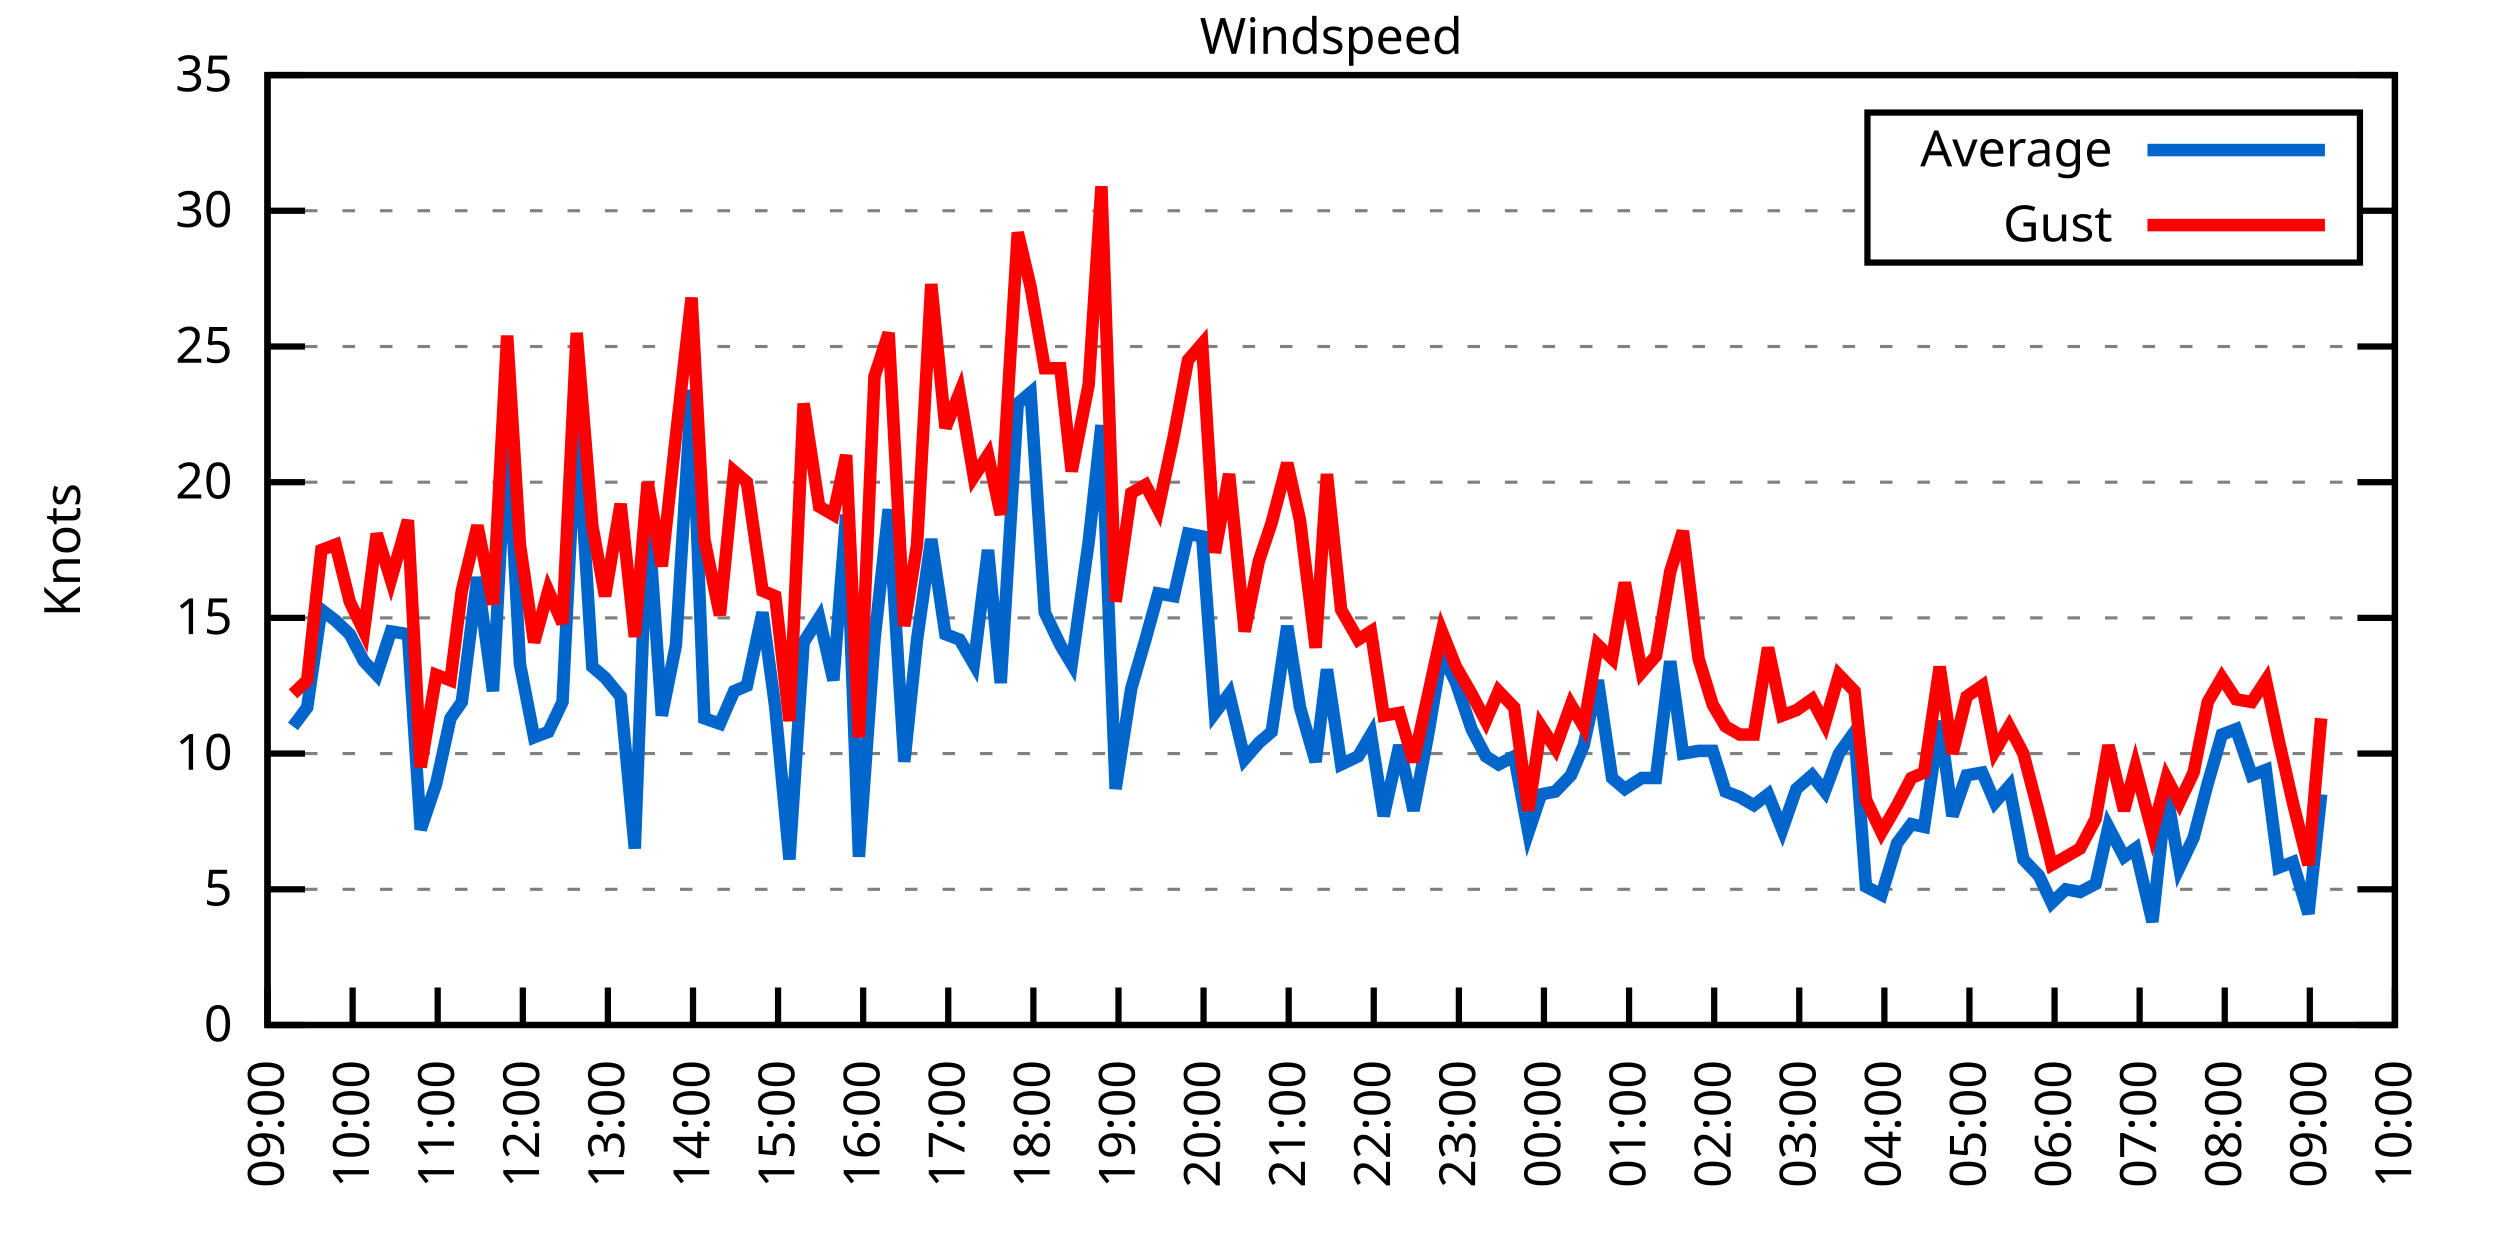
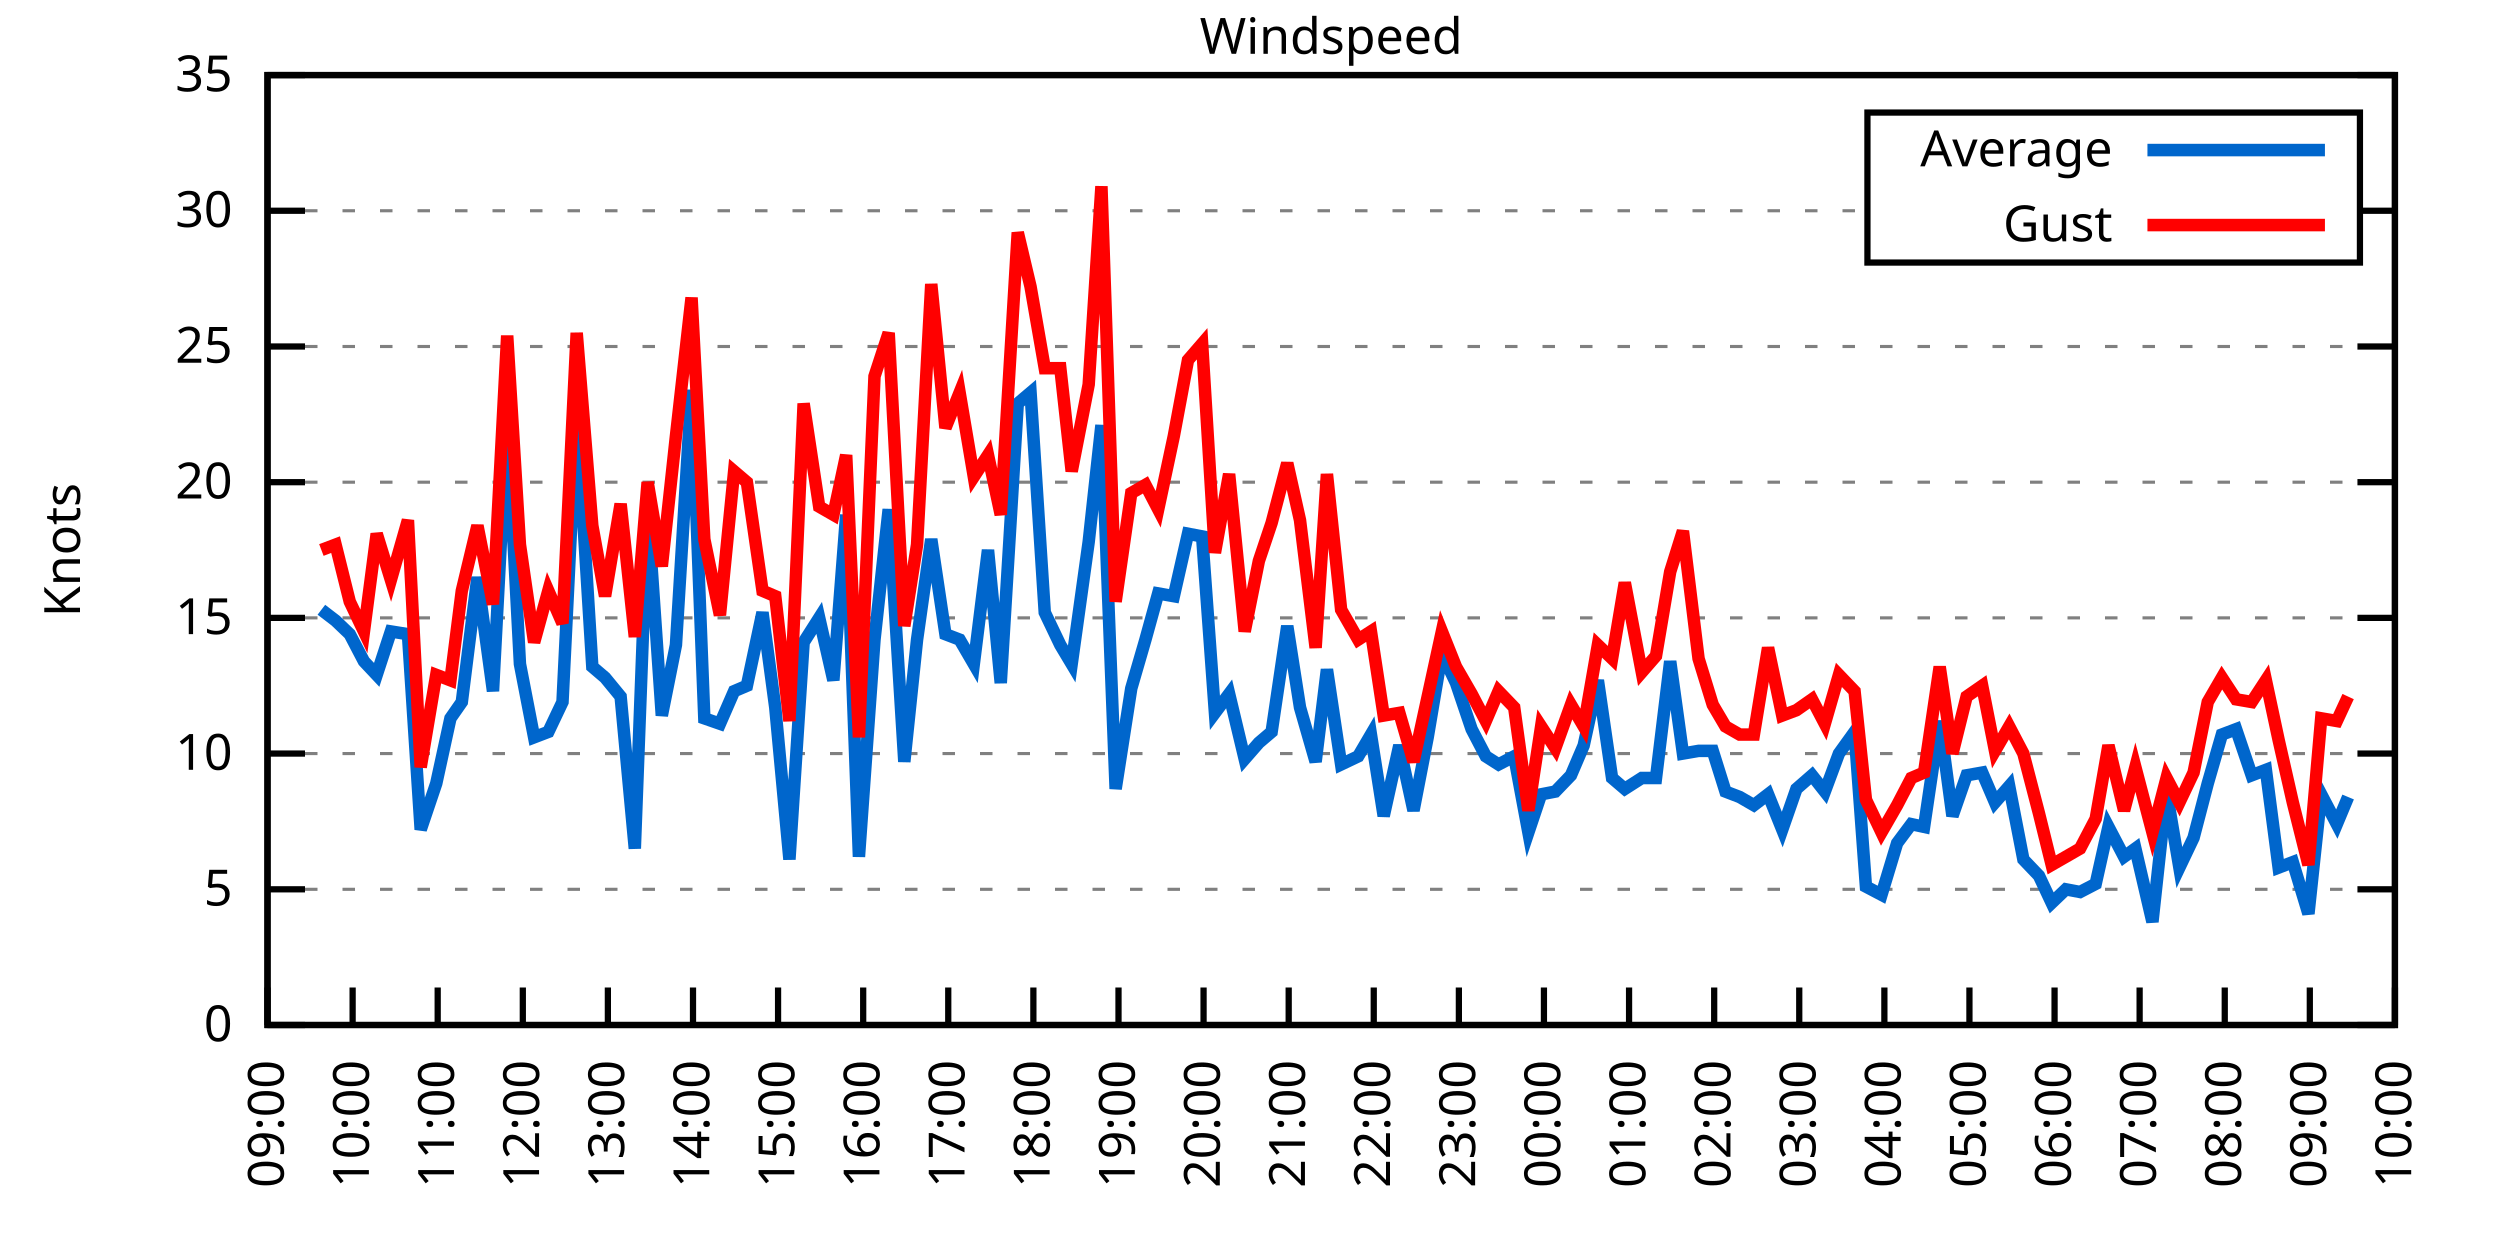
<svg xmlns="http://www.w3.org/2000/svg" xmlns:xlink="http://www.w3.org/1999/xlink" width="400" height="200" viewBox="0 0 400 200">
  <g id="gnuplot_canvas">
    <rect x="0" y="0" width="400" height="200" fill="none" />
    <defs>
      <circle id="gpDot" r="0.5" stroke-width="0.5" stroke="currentColor" />
      <path id="gpPt0" stroke-width="0.333" stroke="currentColor" d="M-1,0 h2 M0,-1 v2" />
      <path id="gpPt1" stroke-width="0.333" stroke="currentColor" d="M-1,-1 L1,1 M1,-1 L-1,1" />
      <path id="gpPt2" stroke-width="0.333" stroke="currentColor" d="M-1,0 L1,0 M0,-1 L0,1 M-1,-1 L1,1 M-1,1 L1,-1" />
      <rect id="gpPt3" stroke-width="0.333" stroke="currentColor" x="-1" y="-1" width="2" height="2" />
      <rect id="gpPt4" stroke-width="0.333" stroke="currentColor" fill="currentColor" x="-1" y="-1" width="2" height="2" />
      <circle id="gpPt5" stroke-width="0.333" stroke="currentColor" cx="0" cy="0" r="1" />
      <use xlink:href="#gpPt5" id="gpPt6" fill="currentColor" stroke="none" />
      <path id="gpPt7" stroke-width="0.333" stroke="currentColor" d="M0,-1.33 L-1.33,0.67 L1.33,0.67 z" />
      <use xlink:href="#gpPt7" id="gpPt8" fill="currentColor" stroke="none" />
      <use xlink:href="#gpPt7" id="gpPt9" stroke="currentColor" transform="rotate(180)" />
      <use xlink:href="#gpPt9" id="gpPt10" fill="currentColor" stroke="none" />
      <use xlink:href="#gpPt3" id="gpPt11" stroke="currentColor" transform="rotate(45)" />
      <use xlink:href="#gpPt11" id="gpPt12" fill="currentColor" stroke="none" />
      <path id="gpPt13" stroke-width="0.333" stroke="currentColor" d="M0,1.330 L1.265,0.411 L0.782,-1.067 L-0.782,-1.076 L-1.265,0.411 z" />
      <use xlink:href="#gpPt13" id="gpPt14" fill="currentColor" stroke="none" />
      <filter id="textbox" filterUnits="objectBoundingBox" x="0" y="0" height="1" width="1">
        <feFlood flood-color="white" flood-opacity="1" result="bgnd" />
        <feComposite in="SourceGraphic" in2="bgnd" operator="atop" />
      </filter>
      <filter id="greybox" filterUnits="objectBoundingBox" x="0" y="0" height="1" width="1">
        <feFlood flood-color="lightgrey" flood-opacity="1" result="grey" />
        <feComposite in="SourceGraphic" in2="grey" operator="atop" />
      </filter>
    </defs>
    <g fill="none" color="white" stroke="currentColor" stroke-width="1.00" stroke-linecap="butt" stroke-linejoin="miter">
</g>
    <g fill="none" color="black" stroke="currentColor" stroke-width="1.00" stroke-linecap="butt" stroke-linejoin="miter">
      <g stroke="none" shape-rendering="crispEdges">
        <polygon fill="rgb(255, 255, 255)" points="42.80,164.00 383.18,164.00 383.18,12.02 42.80,12.02 " />
      </g>
    </g>
    <g fill="none" color="black" stroke="currentColor" stroke-width="1.00" stroke-linecap="butt" stroke-linejoin="miter">
</g>
    <g fill="none" color="black" stroke="black" stroke-width="0.50" stroke-linecap="butt" stroke-linejoin="miter">
</g>
    <g fill="none" color="gray" stroke="currentColor" stroke-width="0.50" stroke-linecap="butt" stroke-linejoin="miter">
      <path stroke="gray" stroke-dasharray="2,4" class="gridline" d="M42.80,164.00 L383.19,164.00  " />
    </g>
    <g fill="none" color="gray" stroke="gray" stroke-width="1.00" stroke-linecap="butt" stroke-linejoin="miter">
</g>
    <g fill="none" color="black" stroke="currentColor" stroke-width="1.00" stroke-linecap="butt" stroke-linejoin="miter">
      <path stroke="black" d="M42.80,164.00 L48.80,164.00 M383.19,164.00 L377.19,164.00  " />
      <g transform="translate(37.20,166.60)" stroke="none" fill="black" font-family="Sans" font-size="8.00" text-anchor="end">
        <text>
          <tspan font-family="Sans"> 0</tspan>
        </text>
      </g>
    </g>
    <g fill="none" color="black" stroke="currentColor" stroke-width="1.00" stroke-linecap="butt" stroke-linejoin="miter">
</g>
    <g fill="none" color="black" stroke="black" stroke-width="0.50" stroke-linecap="butt" stroke-linejoin="miter">
</g>
    <g fill="none" color="gray" stroke="currentColor" stroke-width="0.50" stroke-linecap="butt" stroke-linejoin="miter">
      <path stroke="gray" stroke-dasharray="2,4" class="gridline" d="M42.80,142.29 L383.19,142.29  " />
    </g>
    <g fill="none" color="gray" stroke="gray" stroke-width="1.00" stroke-linecap="butt" stroke-linejoin="miter">
</g>
    <g fill="none" color="black" stroke="currentColor" stroke-width="1.00" stroke-linecap="butt" stroke-linejoin="miter">
      <path stroke="black" d="M42.80,142.29 L48.80,142.29 M383.19,142.29 L377.19,142.29  " />
      <g transform="translate(37.20,144.89)" stroke="none" fill="black" font-family="Sans" font-size="8.00" text-anchor="end">
        <text>
          <tspan font-family="Sans"> 5</tspan>
        </text>
      </g>
    </g>
    <g fill="none" color="black" stroke="currentColor" stroke-width="1.00" stroke-linecap="butt" stroke-linejoin="miter">
</g>
    <g fill="none" color="black" stroke="black" stroke-width="0.50" stroke-linecap="butt" stroke-linejoin="miter">
</g>
    <g fill="none" color="gray" stroke="currentColor" stroke-width="0.50" stroke-linecap="butt" stroke-linejoin="miter">
      <path stroke="gray" stroke-dasharray="2,4" class="gridline" d="M42.80,120.57 L383.19,120.57  " />
    </g>
    <g fill="none" color="gray" stroke="gray" stroke-width="1.00" stroke-linecap="butt" stroke-linejoin="miter">
</g>
    <g fill="none" color="black" stroke="currentColor" stroke-width="1.00" stroke-linecap="butt" stroke-linejoin="miter">
      <path stroke="black" d="M42.80,120.57 L48.80,120.57 M383.19,120.57 L377.19,120.57  " />
      <g transform="translate(37.20,123.17)" stroke="none" fill="black" font-family="Sans" font-size="8.00" text-anchor="end">
        <text>
          <tspan font-family="Sans"> 10</tspan>
        </text>
      </g>
    </g>
    <g fill="none" color="black" stroke="currentColor" stroke-width="1.00" stroke-linecap="butt" stroke-linejoin="miter">
</g>
    <g fill="none" color="black" stroke="black" stroke-width="0.50" stroke-linecap="butt" stroke-linejoin="miter">
</g>
    <g fill="none" color="gray" stroke="currentColor" stroke-width="0.50" stroke-linecap="butt" stroke-linejoin="miter">
      <path stroke="gray" stroke-dasharray="2,4" class="gridline" d="M42.80,98.86 L383.19,98.86  " />
    </g>
    <g fill="none" color="gray" stroke="gray" stroke-width="1.00" stroke-linecap="butt" stroke-linejoin="miter">
</g>
    <g fill="none" color="black" stroke="currentColor" stroke-width="1.00" stroke-linecap="butt" stroke-linejoin="miter">
      <path stroke="black" d="M42.80,98.86 L48.80,98.86 M383.19,98.86 L377.19,98.86  " />
      <g transform="translate(37.20,101.46)" stroke="none" fill="black" font-family="Sans" font-size="8.00" text-anchor="end">
        <text>
          <tspan font-family="Sans"> 15</tspan>
        </text>
      </g>
    </g>
    <g fill="none" color="black" stroke="currentColor" stroke-width="1.00" stroke-linecap="butt" stroke-linejoin="miter">
</g>
    <g fill="none" color="black" stroke="black" stroke-width="0.50" stroke-linecap="butt" stroke-linejoin="miter">
</g>
    <g fill="none" color="gray" stroke="currentColor" stroke-width="0.50" stroke-linecap="butt" stroke-linejoin="miter">
      <path stroke="gray" stroke-dasharray="2,4" class="gridline" d="M42.80,77.15 L383.19,77.15  " />
    </g>
    <g fill="none" color="gray" stroke="gray" stroke-width="1.00" stroke-linecap="butt" stroke-linejoin="miter">
</g>
    <g fill="none" color="black" stroke="currentColor" stroke-width="1.00" stroke-linecap="butt" stroke-linejoin="miter">
      <path stroke="black" d="M42.80,77.15 L48.80,77.15 M383.19,77.15 L377.19,77.15  " />
      <g transform="translate(37.20,79.75)" stroke="none" fill="black" font-family="Sans" font-size="8.00" text-anchor="end">
        <text>
          <tspan font-family="Sans"> 20</tspan>
        </text>
      </g>
    </g>
    <g fill="none" color="black" stroke="currentColor" stroke-width="1.00" stroke-linecap="butt" stroke-linejoin="miter">
</g>
    <g fill="none" color="black" stroke="black" stroke-width="0.50" stroke-linecap="butt" stroke-linejoin="miter">
</g>
    <g fill="none" color="gray" stroke="currentColor" stroke-width="0.50" stroke-linecap="butt" stroke-linejoin="miter">
      <path stroke="gray" stroke-dasharray="2,4" class="gridline" d="M42.80,55.44 L383.19,55.44  " />
    </g>
    <g fill="none" color="gray" stroke="gray" stroke-width="1.00" stroke-linecap="butt" stroke-linejoin="miter">
</g>
    <g fill="none" color="black" stroke="currentColor" stroke-width="1.00" stroke-linecap="butt" stroke-linejoin="miter">
      <path stroke="black" d="M42.80,55.44 L48.80,55.44 M383.19,55.44 L377.19,55.44  " />
      <g transform="translate(37.20,58.04)" stroke="none" fill="black" font-family="Sans" font-size="8.00" text-anchor="end">
        <text>
          <tspan font-family="Sans"> 25</tspan>
        </text>
      </g>
    </g>
    <g fill="none" color="black" stroke="currentColor" stroke-width="1.00" stroke-linecap="butt" stroke-linejoin="miter">
</g>
    <g fill="none" color="black" stroke="black" stroke-width="0.50" stroke-linecap="butt" stroke-linejoin="miter">
</g>
    <g fill="none" color="gray" stroke="currentColor" stroke-width="0.50" stroke-linecap="butt" stroke-linejoin="miter">
      <path stroke="gray" stroke-dasharray="2,4" class="gridline" d="M42.80,33.72 L298.79,33.72 M377.59,33.72 L383.19,33.72  " />
    </g>
    <g fill="none" color="gray" stroke="gray" stroke-width="1.00" stroke-linecap="butt" stroke-linejoin="miter">
</g>
    <g fill="none" color="black" stroke="currentColor" stroke-width="1.00" stroke-linecap="butt" stroke-linejoin="miter">
      <path stroke="black" d="M42.80,33.72 L48.80,33.72 M383.19,33.72 L377.19,33.72  " />
      <g transform="translate(37.20,36.32)" stroke="none" fill="black" font-family="Sans" font-size="8.00" text-anchor="end">
        <text>
          <tspan font-family="Sans"> 30</tspan>
        </text>
      </g>
    </g>
    <g fill="none" color="black" stroke="currentColor" stroke-width="1.00" stroke-linecap="butt" stroke-linejoin="miter">
</g>
    <g fill="none" color="black" stroke="black" stroke-width="0.50" stroke-linecap="butt" stroke-linejoin="miter">
</g>
    <g fill="none" color="gray" stroke="currentColor" stroke-width="0.50" stroke-linecap="butt" stroke-linejoin="miter">
      <path stroke="gray" stroke-dasharray="2,4" class="gridline" d="M42.80,12.01 L383.19,12.01  " />
    </g>
    <g fill="none" color="gray" stroke="gray" stroke-width="1.00" stroke-linecap="butt" stroke-linejoin="miter">
</g>
    <g fill="none" color="black" stroke="currentColor" stroke-width="1.00" stroke-linecap="butt" stroke-linejoin="miter">
      <path stroke="black" d="M42.80,12.01 L48.80,12.01 M383.19,12.01 L377.19,12.01  " />
      <g transform="translate(37.20,14.61)" stroke="none" fill="black" font-family="Sans" font-size="8.00" text-anchor="end">
        <text>
          <tspan font-family="Sans"> 35</tspan>
        </text>
      </g>
    </g>
    <g fill="none" color="black" stroke="currentColor" stroke-width="1.00" stroke-linecap="butt" stroke-linejoin="miter">
      <path stroke="black" d="M42.80,164.00 L42.80,158.00  " />
      <g transform="translate(45.40,169.60) rotate(270.00)" stroke="none" fill="black" font-family="Sans" font-size="8.00" text-anchor="end">
        <text>
          <tspan font-family="Sans">09:00</tspan>
        </text>
      </g>
    </g>
    <g fill="none" color="black" stroke="currentColor" stroke-width="1.00" stroke-linecap="butt" stroke-linejoin="miter">
      <path stroke="black" d="M56.42,164.00 L56.42,158.00  " />
      <g transform="translate(59.02,169.60) rotate(270.00)" stroke="none" fill="black" font-family="Sans" font-size="8.00" text-anchor="end">
        <text>
          <tspan font-family="Sans">10:00</tspan>
        </text>
      </g>
    </g>
    <g fill="none" color="black" stroke="currentColor" stroke-width="1.00" stroke-linecap="butt" stroke-linejoin="miter">
      <path stroke="black" d="M70.03,164.00 L70.03,158.00  " />
      <g transform="translate(72.63,169.60) rotate(270.00)" stroke="none" fill="black" font-family="Sans" font-size="8.00" text-anchor="end">
        <text>
          <tspan font-family="Sans">11:00</tspan>
        </text>
      </g>
    </g>
    <g fill="none" color="black" stroke="currentColor" stroke-width="1.00" stroke-linecap="butt" stroke-linejoin="miter">
      <path stroke="black" d="M83.65,164.00 L83.65,158.00  " />
      <g transform="translate(86.25,169.60) rotate(270.00)" stroke="none" fill="black" font-family="Sans" font-size="8.00" text-anchor="end">
        <text>
          <tspan font-family="Sans">12:00</tspan>
        </text>
      </g>
    </g>
    <g fill="none" color="black" stroke="currentColor" stroke-width="1.00" stroke-linecap="butt" stroke-linejoin="miter">
      <path stroke="black" d="M97.26,164.00 L97.26,158.00  " />
      <g transform="translate(99.86,169.60) rotate(270.00)" stroke="none" fill="black" font-family="Sans" font-size="8.00" text-anchor="end">
        <text>
          <tspan font-family="Sans">13:00</tspan>
        </text>
      </g>
    </g>
    <g fill="none" color="black" stroke="currentColor" stroke-width="1.00" stroke-linecap="butt" stroke-linejoin="miter">
      <path stroke="black" d="M110.88,164.00 L110.88,158.00  " />
      <g transform="translate(113.48,169.60) rotate(270.00)" stroke="none" fill="black" font-family="Sans" font-size="8.00" text-anchor="end">
        <text>
          <tspan font-family="Sans">14:00</tspan>
        </text>
      </g>
    </g>
    <g fill="none" color="black" stroke="currentColor" stroke-width="1.00" stroke-linecap="butt" stroke-linejoin="miter">
      <path stroke="black" d="M124.49,164.00 L124.49,158.00  " />
      <g transform="translate(127.09,169.60) rotate(270.00)" stroke="none" fill="black" font-family="Sans" font-size="8.00" text-anchor="end">
        <text>
          <tspan font-family="Sans">15:00</tspan>
        </text>
      </g>
    </g>
    <g fill="none" color="black" stroke="currentColor" stroke-width="1.00" stroke-linecap="butt" stroke-linejoin="miter">
      <path stroke="black" d="M138.11,164.00 L138.11,158.00  " />
      <g transform="translate(140.71,169.60) rotate(270.00)" stroke="none" fill="black" font-family="Sans" font-size="8.00" text-anchor="end">
        <text>
          <tspan font-family="Sans">16:00</tspan>
        </text>
      </g>
    </g>
    <g fill="none" color="black" stroke="currentColor" stroke-width="1.00" stroke-linecap="butt" stroke-linejoin="miter">
      <path stroke="black" d="M151.72,164.00 L151.72,158.00  " />
      <g transform="translate(154.32,169.60) rotate(270.00)" stroke="none" fill="black" font-family="Sans" font-size="8.00" text-anchor="end">
        <text>
          <tspan font-family="Sans">17:00</tspan>
        </text>
      </g>
    </g>
    <g fill="none" color="black" stroke="currentColor" stroke-width="1.00" stroke-linecap="butt" stroke-linejoin="miter">
      <path stroke="black" d="M165.34,164.00 L165.34,158.00  " />
      <g transform="translate(167.94,169.60) rotate(270.00)" stroke="none" fill="black" font-family="Sans" font-size="8.00" text-anchor="end">
        <text>
          <tspan font-family="Sans">18:00</tspan>
        </text>
      </g>
    </g>
    <g fill="none" color="black" stroke="currentColor" stroke-width="1.00" stroke-linecap="butt" stroke-linejoin="miter">
      <path stroke="black" d="M178.96,164.00 L178.96,158.00  " />
      <g transform="translate(181.56,169.60) rotate(270.00)" stroke="none" fill="black" font-family="Sans" font-size="8.00" text-anchor="end">
        <text>
          <tspan font-family="Sans">19:00</tspan>
        </text>
      </g>
    </g>
    <g fill="none" color="black" stroke="currentColor" stroke-width="1.00" stroke-linecap="butt" stroke-linejoin="miter">
      <path stroke="black" d="M192.57,164.00 L192.57,158.00  " />
      <g transform="translate(195.17,169.60) rotate(270.00)" stroke="none" fill="black" font-family="Sans" font-size="8.00" text-anchor="end">
        <text>
          <tspan font-family="Sans">20:00</tspan>
        </text>
      </g>
    </g>
    <g fill="none" color="black" stroke="currentColor" stroke-width="1.00" stroke-linecap="butt" stroke-linejoin="miter">
      <path stroke="black" d="M206.19,164.00 L206.19,158.00  " />
      <g transform="translate(208.79,169.60) rotate(270.00)" stroke="none" fill="black" font-family="Sans" font-size="8.00" text-anchor="end">
        <text>
          <tspan font-family="Sans">21:00</tspan>
        </text>
      </g>
    </g>
    <g fill="none" color="black" stroke="currentColor" stroke-width="1.00" stroke-linecap="butt" stroke-linejoin="miter">
      <path stroke="black" d="M219.80,164.00 L219.80,158.00  " />
      <g transform="translate(222.40,169.60) rotate(270.00)" stroke="none" fill="black" font-family="Sans" font-size="8.00" text-anchor="end">
        <text>
          <tspan font-family="Sans">22:00</tspan>
        </text>
      </g>
    </g>
    <g fill="none" color="black" stroke="currentColor" stroke-width="1.00" stroke-linecap="butt" stroke-linejoin="miter">
      <path stroke="black" d="M233.42,164.00 L233.42,158.00  " />
      <g transform="translate(236.02,169.60) rotate(270.00)" stroke="none" fill="black" font-family="Sans" font-size="8.00" text-anchor="end">
        <text>
          <tspan font-family="Sans">23:00</tspan>
        </text>
      </g>
    </g>
    <g fill="none" color="black" stroke="currentColor" stroke-width="1.00" stroke-linecap="butt" stroke-linejoin="miter">
      <path stroke="black" d="M247.03,164.00 L247.03,158.00  " />
      <g transform="translate(249.63,169.60) rotate(270.00)" stroke="none" fill="black" font-family="Sans" font-size="8.00" text-anchor="end">
        <text>
          <tspan font-family="Sans">00:00</tspan>
        </text>
      </g>
    </g>
    <g fill="none" color="black" stroke="currentColor" stroke-width="1.00" stroke-linecap="butt" stroke-linejoin="miter">
      <path stroke="black" d="M260.65,164.00 L260.65,158.00  " />
      <g transform="translate(263.25,169.60) rotate(270.00)" stroke="none" fill="black" font-family="Sans" font-size="8.00" text-anchor="end">
        <text>
          <tspan font-family="Sans">01:00</tspan>
        </text>
      </g>
    </g>
    <g fill="none" color="black" stroke="currentColor" stroke-width="1.00" stroke-linecap="butt" stroke-linejoin="miter">
      <path stroke="black" d="M274.27,164.00 L274.27,158.00  " />
      <g transform="translate(276.87,169.60) rotate(270.00)" stroke="none" fill="black" font-family="Sans" font-size="8.00" text-anchor="end">
        <text>
          <tspan font-family="Sans">02:00</tspan>
        </text>
      </g>
    </g>
    <g fill="none" color="black" stroke="currentColor" stroke-width="1.00" stroke-linecap="butt" stroke-linejoin="miter">
      <path stroke="black" d="M287.88,164.00 L287.88,158.00  " />
      <g transform="translate(290.48,169.60) rotate(270.00)" stroke="none" fill="black" font-family="Sans" font-size="8.00" text-anchor="end">
        <text>
          <tspan font-family="Sans">03:00</tspan>
        </text>
      </g>
    </g>
    <g fill="none" color="black" stroke="currentColor" stroke-width="1.00" stroke-linecap="butt" stroke-linejoin="miter">
      <path stroke="black" d="M301.50,164.00 L301.50,158.00  " />
      <g transform="translate(304.10,169.60) rotate(270.00)" stroke="none" fill="black" font-family="Sans" font-size="8.00" text-anchor="end">
        <text>
          <tspan font-family="Sans">04:00</tspan>
        </text>
      </g>
    </g>
    <g fill="none" color="black" stroke="currentColor" stroke-width="1.00" stroke-linecap="butt" stroke-linejoin="miter">
      <path stroke="black" d="M315.11,164.00 L315.11,158.00  " />
      <g transform="translate(317.71,169.60) rotate(270.00)" stroke="none" fill="black" font-family="Sans" font-size="8.00" text-anchor="end">
        <text>
          <tspan font-family="Sans">05:00</tspan>
        </text>
      </g>
    </g>
    <g fill="none" color="black" stroke="currentColor" stroke-width="1.00" stroke-linecap="butt" stroke-linejoin="miter">
      <path stroke="black" d="M328.73,164.00 L328.73,158.00  " />
      <g transform="translate(331.33,169.60) rotate(270.00)" stroke="none" fill="black" font-family="Sans" font-size="8.00" text-anchor="end">
        <text>
          <tspan font-family="Sans">06:00</tspan>
        </text>
      </g>
    </g>
    <g fill="none" color="black" stroke="currentColor" stroke-width="1.00" stroke-linecap="butt" stroke-linejoin="miter">
      <path stroke="black" d="M342.34,164.00 L342.34,158.00  " />
      <g transform="translate(344.94,169.60) rotate(270.00)" stroke="none" fill="black" font-family="Sans" font-size="8.00" text-anchor="end">
        <text>
          <tspan font-family="Sans">07:00</tspan>
        </text>
      </g>
    </g>
    <g fill="none" color="black" stroke="currentColor" stroke-width="1.00" stroke-linecap="butt" stroke-linejoin="miter">
      <path stroke="black" d="M355.96,164.00 L355.96,158.00  " />
      <g transform="translate(358.56,169.60) rotate(270.00)" stroke="none" fill="black" font-family="Sans" font-size="8.00" text-anchor="end">
        <text>
          <tspan font-family="Sans">08:00</tspan>
        </text>
      </g>
    </g>
    <g fill="none" color="black" stroke="currentColor" stroke-width="1.00" stroke-linecap="butt" stroke-linejoin="miter">
      <path stroke="black" d="M369.57,164.00 L369.57,158.00  " />
      <g transform="translate(372.17,169.60) rotate(270.00)" stroke="none" fill="black" font-family="Sans" font-size="8.00" text-anchor="end">
        <text>
          <tspan font-family="Sans">09:00</tspan>
        </text>
      </g>
    </g>
    <g fill="none" color="black" stroke="currentColor" stroke-width="1.00" stroke-linecap="butt" stroke-linejoin="miter">
      <path stroke="black" d="M383.19,164.00 L383.19,158.00  " />
      <g transform="translate(385.79,169.60) rotate(270.00)" stroke="none" fill="black" font-family="Sans" font-size="8.00" text-anchor="end">
        <text>
          <tspan font-family="Sans">10:00</tspan>
        </text>
      </g>
    </g>
    <g fill="none" color="black" stroke="currentColor" stroke-width="1.00" stroke-linecap="butt" stroke-linejoin="miter">
</g>
    <g fill="none" color="black" stroke="currentColor" stroke-width="1.00" stroke-linecap="butt" stroke-linejoin="miter">
      <path stroke="black" d="M42.80,12.01 L42.80,164.00 L383.19,164.00 L383.19,12.01 L42.80,12.01 Z  " />
    </g>
    <g fill="none" color="black" stroke="currentColor" stroke-width="1.00" stroke-linecap="butt" stroke-linejoin="miter">
</g>
    <g fill="none" color="black" stroke="currentColor" stroke-width="1.00" stroke-linecap="butt" stroke-linejoin="miter">
      <path stroke="black" d="M298.79,42.01 L298.79,18.01 L377.59,18.01 L377.59,42.01 L298.79,42.01 Z  " />
    </g>
    <g id="Windspeed_plot_1">
      <g fill="none" color="white" stroke="black" stroke-width="2.00" stroke-linecap="butt" stroke-linejoin="miter">
</g>
      <g fill="none" color="black" stroke="currentColor" stroke-width="2.00" stroke-linecap="butt" stroke-linejoin="miter">
        <g transform="translate(337.99,26.61)" stroke="none" fill="black" font-family="Sans" font-size="8.00" text-anchor="end">
          <text>
            <tspan font-family="Sans">Average</tspan>
          </text>
        </g>
      </g>
      <g fill="none" color="black" stroke="currentColor" stroke-width="2.00" stroke-linecap="butt" stroke-linejoin="miter">
-         <path stroke="rgb(  0, 102, 204)" d="M343.59,24.01 L371.99,24.01 M46.88,116.23 L49.15,113.19 L51.42,97.56 L53.69,99.30 L55.96,101.47 L58.23,105.81   L60.27,107.98 L62.54,101.03 L65.27,101.47 L67.31,132.73 L69.80,125.35 L72.07,114.93 L73.89,112.32 L76.39,92.35   L78.88,110.59 L81.15,67.59 L83.19,106.24 L85.46,117.97 L87.73,117.10 L90.00,112.32 L92.27,66.29 L94.77,106.68   L96.81,108.42 L99.30,111.45 L101.57,135.77 L103.62,81.49 L105.89,114.49 L108.15,103.20 L110.65,62.38 L112.69,114.93   L115.19,115.80 L117.46,110.59 L119.50,109.72 L122.00,97.99 L124.04,113.19 L126.31,137.51 L128.58,102.77 L131.07,98.86   L133.34,108.85 L135.39,82.36 L137.43,137.08 L139.92,102.34 L142.19,81.49 L144.69,121.88 L146.73,102.34 L149.00,86.27   L151.27,101.47 L153.54,102.34 L155.81,106.24 L158.08,88.00 L160.12,109.28 L162.84,64.56 L164.89,62.82 L167.16,97.99   L169.65,103.20 L171.47,106.24 L174.19,86.70 L176.23,68.03 L178.50,126.22 L181.00,110.15 L183.27,102.34 L185.31,94.95   L187.81,95.39 L190.08,85.40 L192.34,85.83 L194.39,114.06 L196.66,111.02 L199.15,121.44 L201.42,118.84 L203.46,117.10   L205.96,100.16 L208.00,113.19 L210.50,121.88 L212.31,107.11 L214.58,122.31 L217.31,121.01 L219.35,117.53 L221.39,130.56   L223.89,119.27 L226.16,129.69 L228.43,117.97 L230.70,104.51 L232.96,109.28 L235.46,116.67 L237.73,121.01 L239.77,122.31   L242.27,121.01 L244.54,133.17 L246.58,127.09 L248.85,126.65 L251.35,124.05 L253.39,119.27 L255.66,108.85 L257.93,124.48   L259.97,126.22 L262.69,124.48 L264.96,124.48 L267.23,105.81 L269.27,120.57 L271.77,120.14 L274.04,120.14 L276.08,126.65   L278.35,127.52 L280.62,128.83 L282.89,127.09 L285.16,132.73 L287.43,126.22 L289.92,124.05 L291.97,126.65 L294.23,120.57   L296.73,117.10 L298.55,141.85 L301.04,143.16 L303.54,134.90 L305.81,131.86 L307.85,132.30 L310.35,115.36 L312.39,130.56   L314.66,124.05 L317.15,123.61 L319.20,128.39 L321.47,125.79 L323.74,137.51 L326.23,140.12 L328.27,144.46 L330.54,142.29   L332.81,142.72 L335.31,141.42 L337.35,132.30 L339.85,137.08 L341.66,135.77 L344.39,147.50 L346.65,126.65 L348.70,138.81   L350.97,134.04 L353.24,125.35 L355.50,117.53 L357.77,116.67 L360.27,124.05 L362.54,123.18 L364.58,138.81 L366.85,137.94   L369.35,146.20 L371.39,127.09  " />
+         <path stroke="rgb(  0, 102, 204)" d="M343.59,24.01 L371.99,24.01 M51.42,97.56 L53.69,99.30 L55.96,101.47 L58.23,105.81 L60.27,107.98 L62.54,101.03   L65.27,101.47 L67.31,132.73 L69.80,125.35 L72.07,114.93 L73.89,112.32 L76.39,92.35 L78.88,110.59 L81.15,67.59   L83.19,106.24 L85.46,117.97 L87.73,117.10 L90.00,112.32 L92.27,66.29 L94.77,106.68 L96.81,108.42 L99.30,111.45   L101.57,135.77 L103.62,81.49 L105.89,114.49 L108.15,103.20 L110.65,62.38 L112.69,114.93 L115.19,115.80 L117.46,110.59   L119.50,109.72 L122.00,97.99 L124.04,113.19 L126.31,137.51 L128.58,102.77 L131.07,98.86 L133.34,108.85 L135.39,82.36   L137.43,137.08 L139.92,102.34 L142.19,81.49 L144.69,121.88 L146.73,102.34 L149.00,86.27 L151.27,101.47 L153.54,102.34   L155.81,106.24 L158.08,88.00 L160.12,109.28 L162.84,64.56 L164.89,62.82 L167.16,97.99 L169.65,103.20 L171.47,106.24   L174.19,86.70 L176.23,68.03 L178.50,126.22 L181.00,110.15 L183.27,102.34 L185.31,94.95 L187.81,95.39 L190.08,85.40   L192.34,85.83 L194.39,114.06 L196.66,111.02 L199.15,121.44 L201.42,118.84 L203.46,117.10 L205.96,100.16 L208.00,113.19   L210.50,121.88 L212.31,107.11 L214.58,122.31 L217.31,121.01 L219.35,117.53 L221.39,130.56 L223.89,119.27 L226.16,129.69   L228.43,117.97 L230.70,104.51 L232.96,109.28 L235.46,116.67 L237.73,121.01 L239.77,122.31 L242.27,121.01 L244.54,133.17   L246.58,127.09 L248.85,126.65 L251.35,124.05 L253.39,119.27 L255.66,108.85 L257.93,124.48 L259.97,126.22 L262.69,124.48   L264.96,124.48 L267.23,105.81 L269.27,120.57 L271.77,120.14 L274.04,120.14 L276.08,126.65 L278.35,127.52 L280.62,128.83   L282.89,127.09 L285.16,132.73 L287.43,126.22 L289.92,124.05 L291.97,126.65 L294.23,120.57 L296.73,117.10 L298.55,141.85   L301.04,143.16 L303.54,134.90 L305.81,131.86 L307.85,132.30 L310.35,115.36 L312.39,130.56 L314.66,124.05 L317.15,123.61   L319.20,128.39 L321.47,125.79 L323.74,137.51 L326.23,140.12 L328.27,144.46 L330.54,142.29 L332.81,142.72 L335.31,141.42   L337.35,132.30 L339.85,137.08 L341.66,135.77 L344.39,147.50 L346.65,126.65 L348.70,138.81 L350.97,134.04 L353.24,125.35   L355.50,117.53 L357.77,116.67 L360.27,124.05 L362.54,123.18 L364.58,138.81 L366.85,137.94 L369.35,146.20 L371.39,127.09   L373.89,131.86 L375.70,127.52  " />
      </g>
    </g>
    <g id="Windspeed_plot_2">
      <g fill="none" color="black" stroke="currentColor" stroke-width="2.00" stroke-linecap="butt" stroke-linejoin="miter">
        <g transform="translate(337.99,38.61)" stroke="none" fill="black" font-family="Sans" font-size="8.00" text-anchor="end">
          <text>
            <tspan font-family="Sans">Gust</tspan>
          </text>
        </g>
      </g>
      <g fill="none" color="black" stroke="currentColor" stroke-width="2.00" stroke-linecap="butt" stroke-linejoin="miter">
-         <path stroke="rgb(255,   0,   0)" d="M343.59,36.01 L371.99,36.01 M46.88,111.02 L49.15,108.85 L51.42,88.00 L53.69,87.14 L55.96,96.26 L58.23,101.03   L60.27,85.40 L62.54,92.78 L65.27,83.23 L67.31,122.75 L69.80,107.98 L72.07,108.85 L73.89,94.52 L76.39,84.10   L78.88,96.69 L81.15,53.70 L83.19,87.14 L85.46,102.77 L87.73,94.52 L90.00,99.73 L92.27,53.26 L94.77,84.10   L96.81,95.39 L99.30,80.62 L101.57,101.90 L103.62,77.15 L105.89,90.61 L108.15,69.77 L110.65,47.62 L112.69,86.27   L115.19,98.43 L117.46,75.41 L119.50,77.15 L122.00,94.52 L124.04,95.39 L126.31,115.36 L128.58,64.56 L131.07,81.06   L133.34,82.36 L135.39,72.81 L137.43,117.97 L139.92,60.21 L142.19,53.26 L144.69,100.16 L146.73,87.14 L149.00,45.45   L151.27,68.46 L153.54,62.82 L155.81,76.28 L158.08,72.81 L160.12,82.36 L162.84,37.20 L164.89,45.88 L167.16,58.91   L169.65,58.91 L171.47,75.41 L174.19,61.52 L176.23,29.81 L178.50,96.26 L181.00,78.89 L183.27,77.58 L185.31,81.49   L187.81,69.77 L190.08,57.61 L192.34,55.00 L194.39,88.44 L196.66,75.85 L199.15,101.03 L201.42,89.74 L203.46,83.66   L205.96,74.11 L208.00,83.23 L210.50,103.64 L212.31,75.85 L214.58,97.56 L217.31,102.34 L219.35,101.03 L221.39,114.49   L223.89,114.06 L226.16,121.88 L228.43,111.45 L230.70,101.03 L232.96,106.68 L235.46,111.02 L237.73,115.36 L239.77,110.59   L242.27,113.19 L244.54,129.69 L246.58,116.23 L248.85,119.71 L251.35,112.76 L253.39,116.23 L255.66,103.20 L257.93,105.38   L259.97,93.22 L262.69,107.55 L264.96,104.94 L267.23,91.48 L269.27,84.97 L271.77,105.38 L274.04,112.76 L276.08,116.23   L278.35,117.53 L280.62,117.53 L282.89,103.64 L285.16,114.49 L287.43,113.63 L289.92,111.89 L291.97,115.80 L294.23,107.98   L296.73,110.59 L298.55,127.96 L301.04,133.17 L303.54,128.83 L305.81,124.48 L307.85,123.61 L310.35,106.68 L312.39,120.57   L314.66,111.45 L317.15,109.72 L319.20,120.14 L321.47,116.23 L323.74,120.57 L326.23,130.13 L328.27,138.38 L330.54,137.08   L332.81,135.77 L335.31,131.00 L337.35,119.27 L339.85,129.69 L341.66,122.75 L344.39,133.17 L346.65,124.48 L348.70,128.39   L350.97,123.61 L353.24,112.32 L355.50,108.42 L357.77,111.89 L360.27,112.32 L362.54,108.85 L364.58,118.40 L366.85,128.39   L369.35,138.38 L371.39,114.93  " />
+         <path stroke="rgb(255,   0,   0)" d="M343.59,36.01 L371.99,36.01 M51.42,88.00 L53.69,87.14 L55.96,96.26 L58.23,101.03 L60.27,85.40 L62.54,92.78   L65.27,83.23 L67.31,122.75 L69.80,107.98 L72.07,108.85 L73.89,94.52 L76.39,84.10 L78.88,96.69 L81.15,53.70   L83.19,87.14 L85.46,102.77 L87.73,94.52 L90.00,99.73 L92.27,53.26 L94.77,84.10 L96.81,95.39 L99.30,80.62   L101.57,101.90 L103.62,77.15 L105.89,90.61 L108.15,69.77 L110.65,47.62 L112.69,86.27 L115.19,98.43 L117.46,75.41   L119.50,77.15 L122.00,94.52 L124.04,95.39 L126.31,115.36 L128.58,64.56 L131.07,81.06 L133.34,82.36 L135.39,72.81   L137.43,117.97 L139.92,60.21 L142.19,53.26 L144.69,100.16 L146.73,87.14 L149.00,45.45 L151.27,68.46 L153.54,62.82   L155.81,76.28 L158.08,72.81 L160.12,82.36 L162.84,37.20 L164.89,45.88 L167.16,58.91 L169.65,58.91 L171.47,75.41   L174.19,61.52 L176.23,29.81 L178.50,96.26 L181.00,78.89 L183.27,77.58 L185.31,81.49 L187.81,69.77 L190.08,57.61   L192.34,55.00 L194.39,88.44 L196.66,75.85 L199.15,101.03 L201.42,89.74 L203.46,83.66 L205.96,74.11 L208.00,83.23   L210.50,103.64 L212.31,75.85 L214.58,97.56 L217.31,102.34 L219.35,101.03 L221.39,114.49 L223.89,114.06 L226.16,121.88   L228.43,111.45 L230.70,101.03 L232.96,106.68 L235.46,111.02 L237.73,115.36 L239.77,110.59 L242.27,113.19 L244.54,129.69   L246.58,116.23 L248.85,119.71 L251.35,112.76 L253.39,116.23 L255.66,103.20 L257.93,105.38 L259.97,93.22 L262.69,107.55   L264.96,104.94 L267.23,91.48 L269.27,84.97 L271.77,105.38 L274.04,112.76 L276.08,116.23 L278.35,117.53 L280.62,117.53   L282.89,103.64 L285.16,114.49 L287.43,113.63 L289.92,111.89 L291.97,115.80 L294.23,107.98 L296.73,110.59 L298.55,127.96   L301.04,133.17 L303.54,128.83 L305.81,124.48 L307.85,123.61 L310.35,106.68 L312.39,120.57 L314.66,111.45 L317.15,109.72   L319.20,120.14 L321.47,116.23 L323.74,120.57 L326.23,130.13 L328.27,138.38 L330.54,137.08 L332.81,135.77 L335.31,131.00   L337.35,119.27 L339.85,129.69 L341.66,122.75 L344.39,133.17 L346.65,124.48 L348.70,128.39 L350.97,123.61 L353.24,112.32   L355.50,108.42 L357.77,111.89 L360.27,112.32 L362.54,108.85 L364.58,118.40 L366.85,128.39 L369.35,138.38 L371.39,114.93   L373.89,115.36 L375.70,111.45  " />
      </g>
    </g>
    <g fill="none" color="black" stroke="currentColor" stroke-width="2.00" stroke-linecap="butt" stroke-linejoin="miter">
</g>
    <g fill="none" color="black" stroke="black" stroke-width="1.00" stroke-linecap="butt" stroke-linejoin="miter">
</g>
    <g fill="none" color="black" stroke="currentColor" stroke-width="1.00" stroke-linecap="butt" stroke-linejoin="miter">
      <path stroke="black" d="M42.80,12.01 L42.80,164.00 L383.19,164.00 L383.19,12.01 L42.80,12.01 Z  " />
      <g transform="translate(12.80,88.01) rotate(270.00)" stroke="none" fill="black" font-family="Sans" font-size="8.00" text-anchor="middle">
        <text>
          <tspan font-family="Sans">Knots</tspan>
        </text>
      </g>
    </g>
    <g fill="none" color="black" stroke="currentColor" stroke-width="1.00" stroke-linecap="butt" stroke-linejoin="miter">
</g>
    <g fill="none" color="black" stroke="currentColor" stroke-width="1.00" stroke-linecap="butt" stroke-linejoin="miter">
      <g transform="translate(212.99,8.61)" stroke="none" fill="black" font-family="Sans" font-size="8.00" text-anchor="middle">
        <text>
          <tspan font-family="Sans">Windspeed</tspan>
        </text>
      </g>
    </g>
    <g fill="none" color="black" stroke="currentColor" stroke-width="1.00" stroke-linecap="butt" stroke-linejoin="miter">
</g>
  </g>
</svg>
